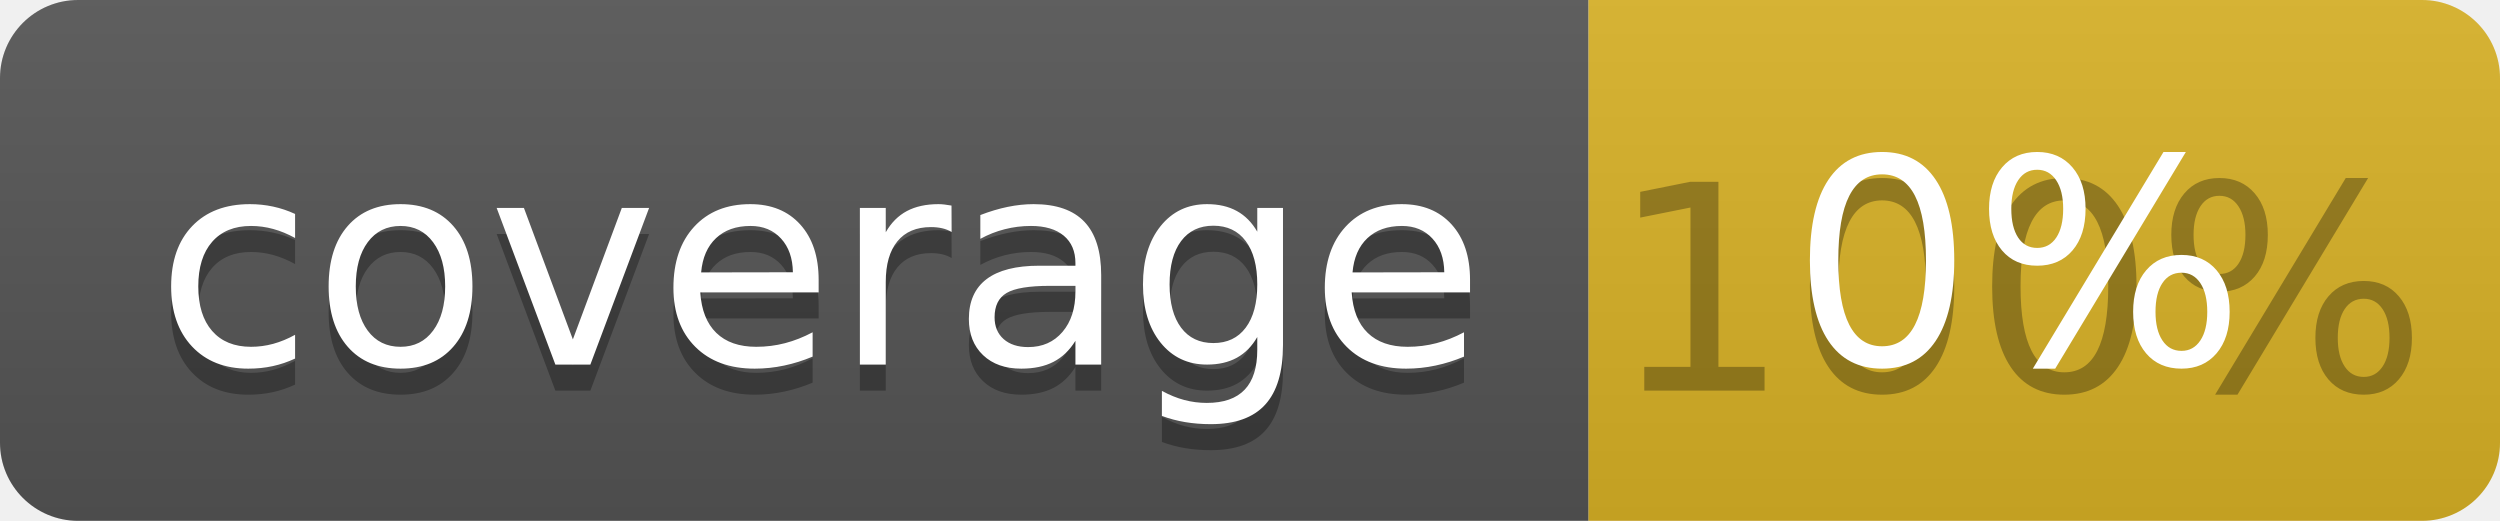
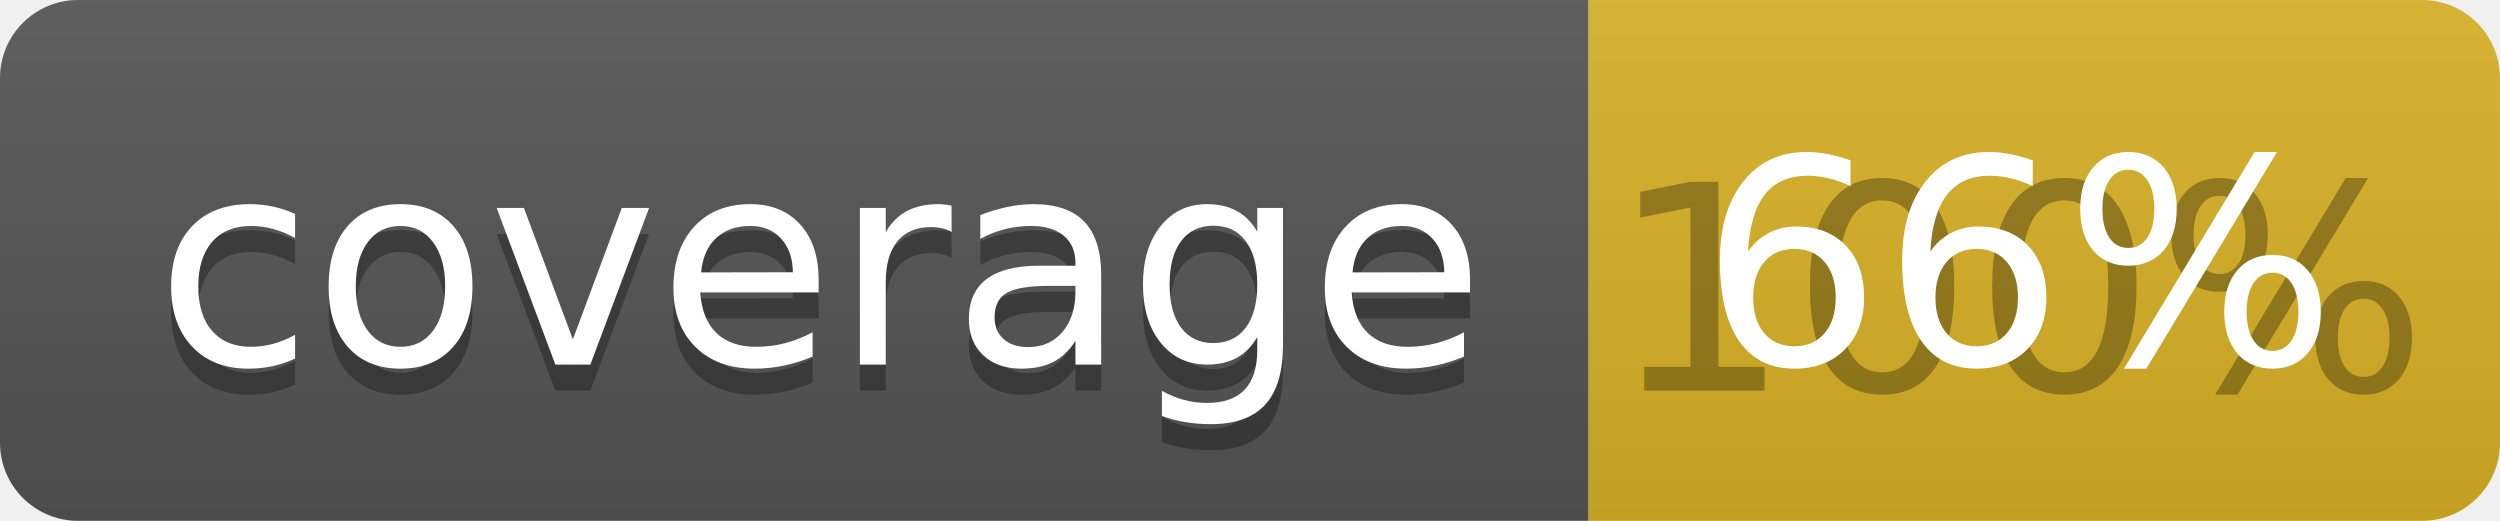
<svg xmlns="http://www.w3.org/2000/svg" width="96" height="20">
  <linearGradient id="b" x2="0" y2="100%">
    <stop offset="0" stop-color="#bbb" stop-opacity=".1" />
    <stop offset="1" stop-opacity=".1" />
  </linearGradient>
  <clipPath id="a">
    <rect width="96" height="20" rx="3" fill="#fff" />
  </clipPath>
  <g clip-path="url(#a)">
    <path fill="#555" d="M0 0h61v20H0z" />
    <path fill="#D9B226" d="M61 0h35v20H61z" />
    <path fill="url(#b)" d="M0 0h96v20H0z" />
  </g>
  <g fill="#fff" text-anchor="middle" font-family="DejaVu Sans,Verdana,Geneva,sans-serif" font-size="110">
    <text x="315" y="150" fill="#010101" fill-opacity=".3" transform="scale(.1)" textLength="510">coverage</text>
    <text x="315" y="140" transform="scale(.1)" textLength="510">coverage</text>
    <text x="775" y="150" fill="#010101" fill-opacity=".3" transform="scale(.1)" textLength="250">100%</text>
-     <text x="775" y="140" transform="scale(.1)" textLength="250">0%</text>
+     <text x="775" y="140" transform="scale(.1)" textLength="250">66%</text>
  </g>
</svg>
